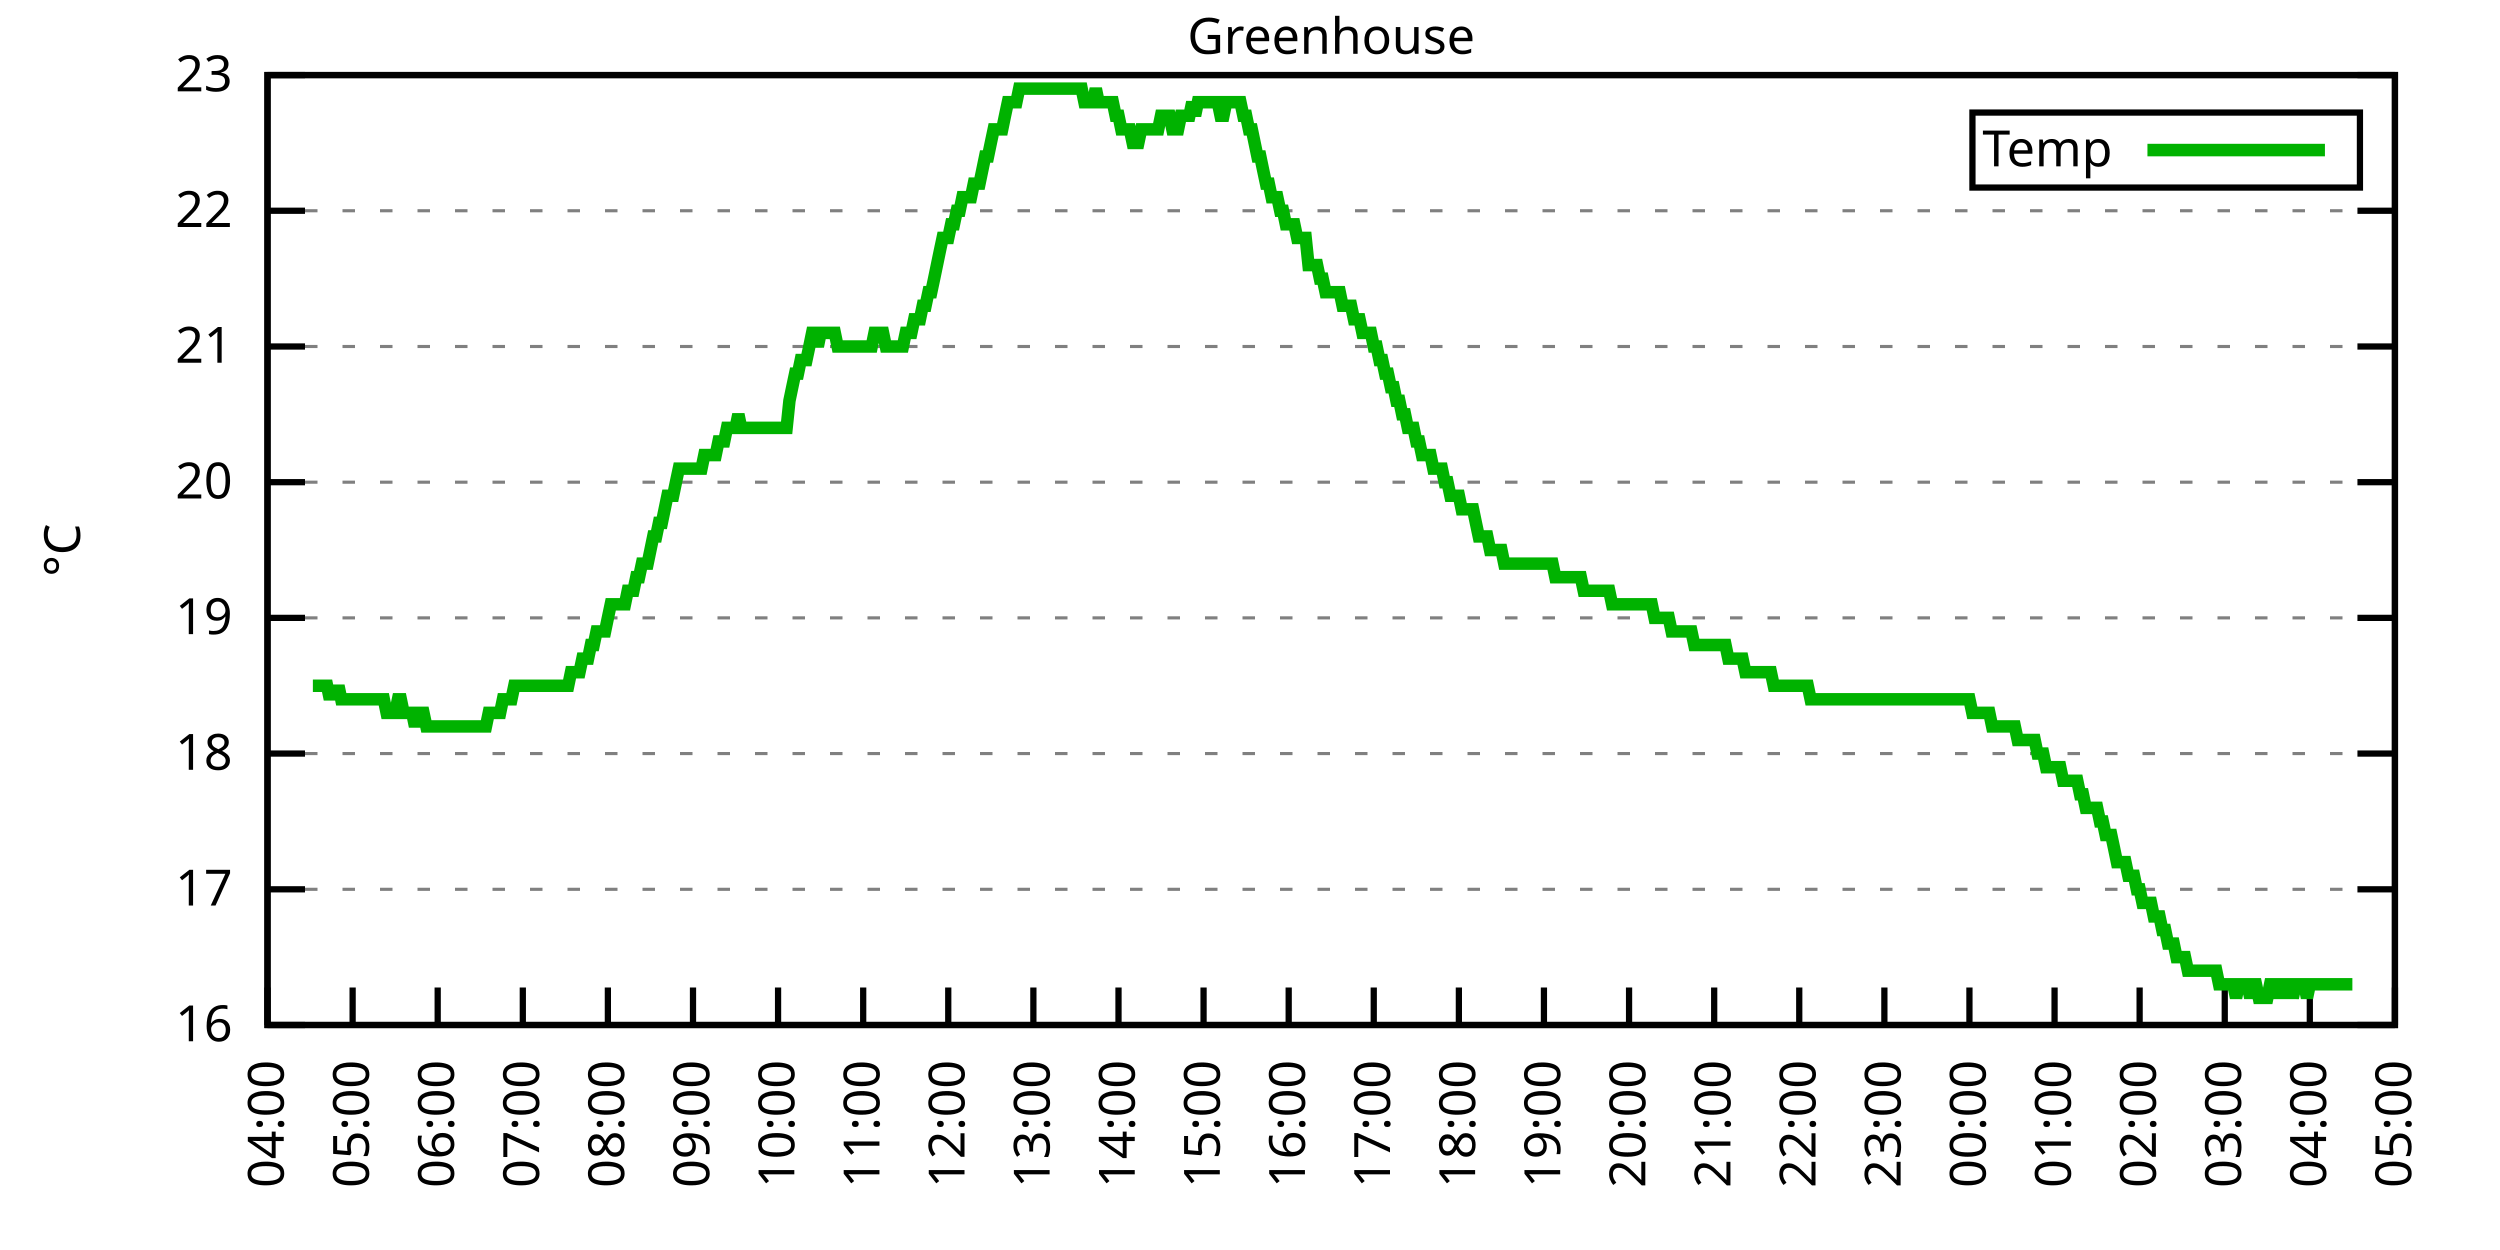
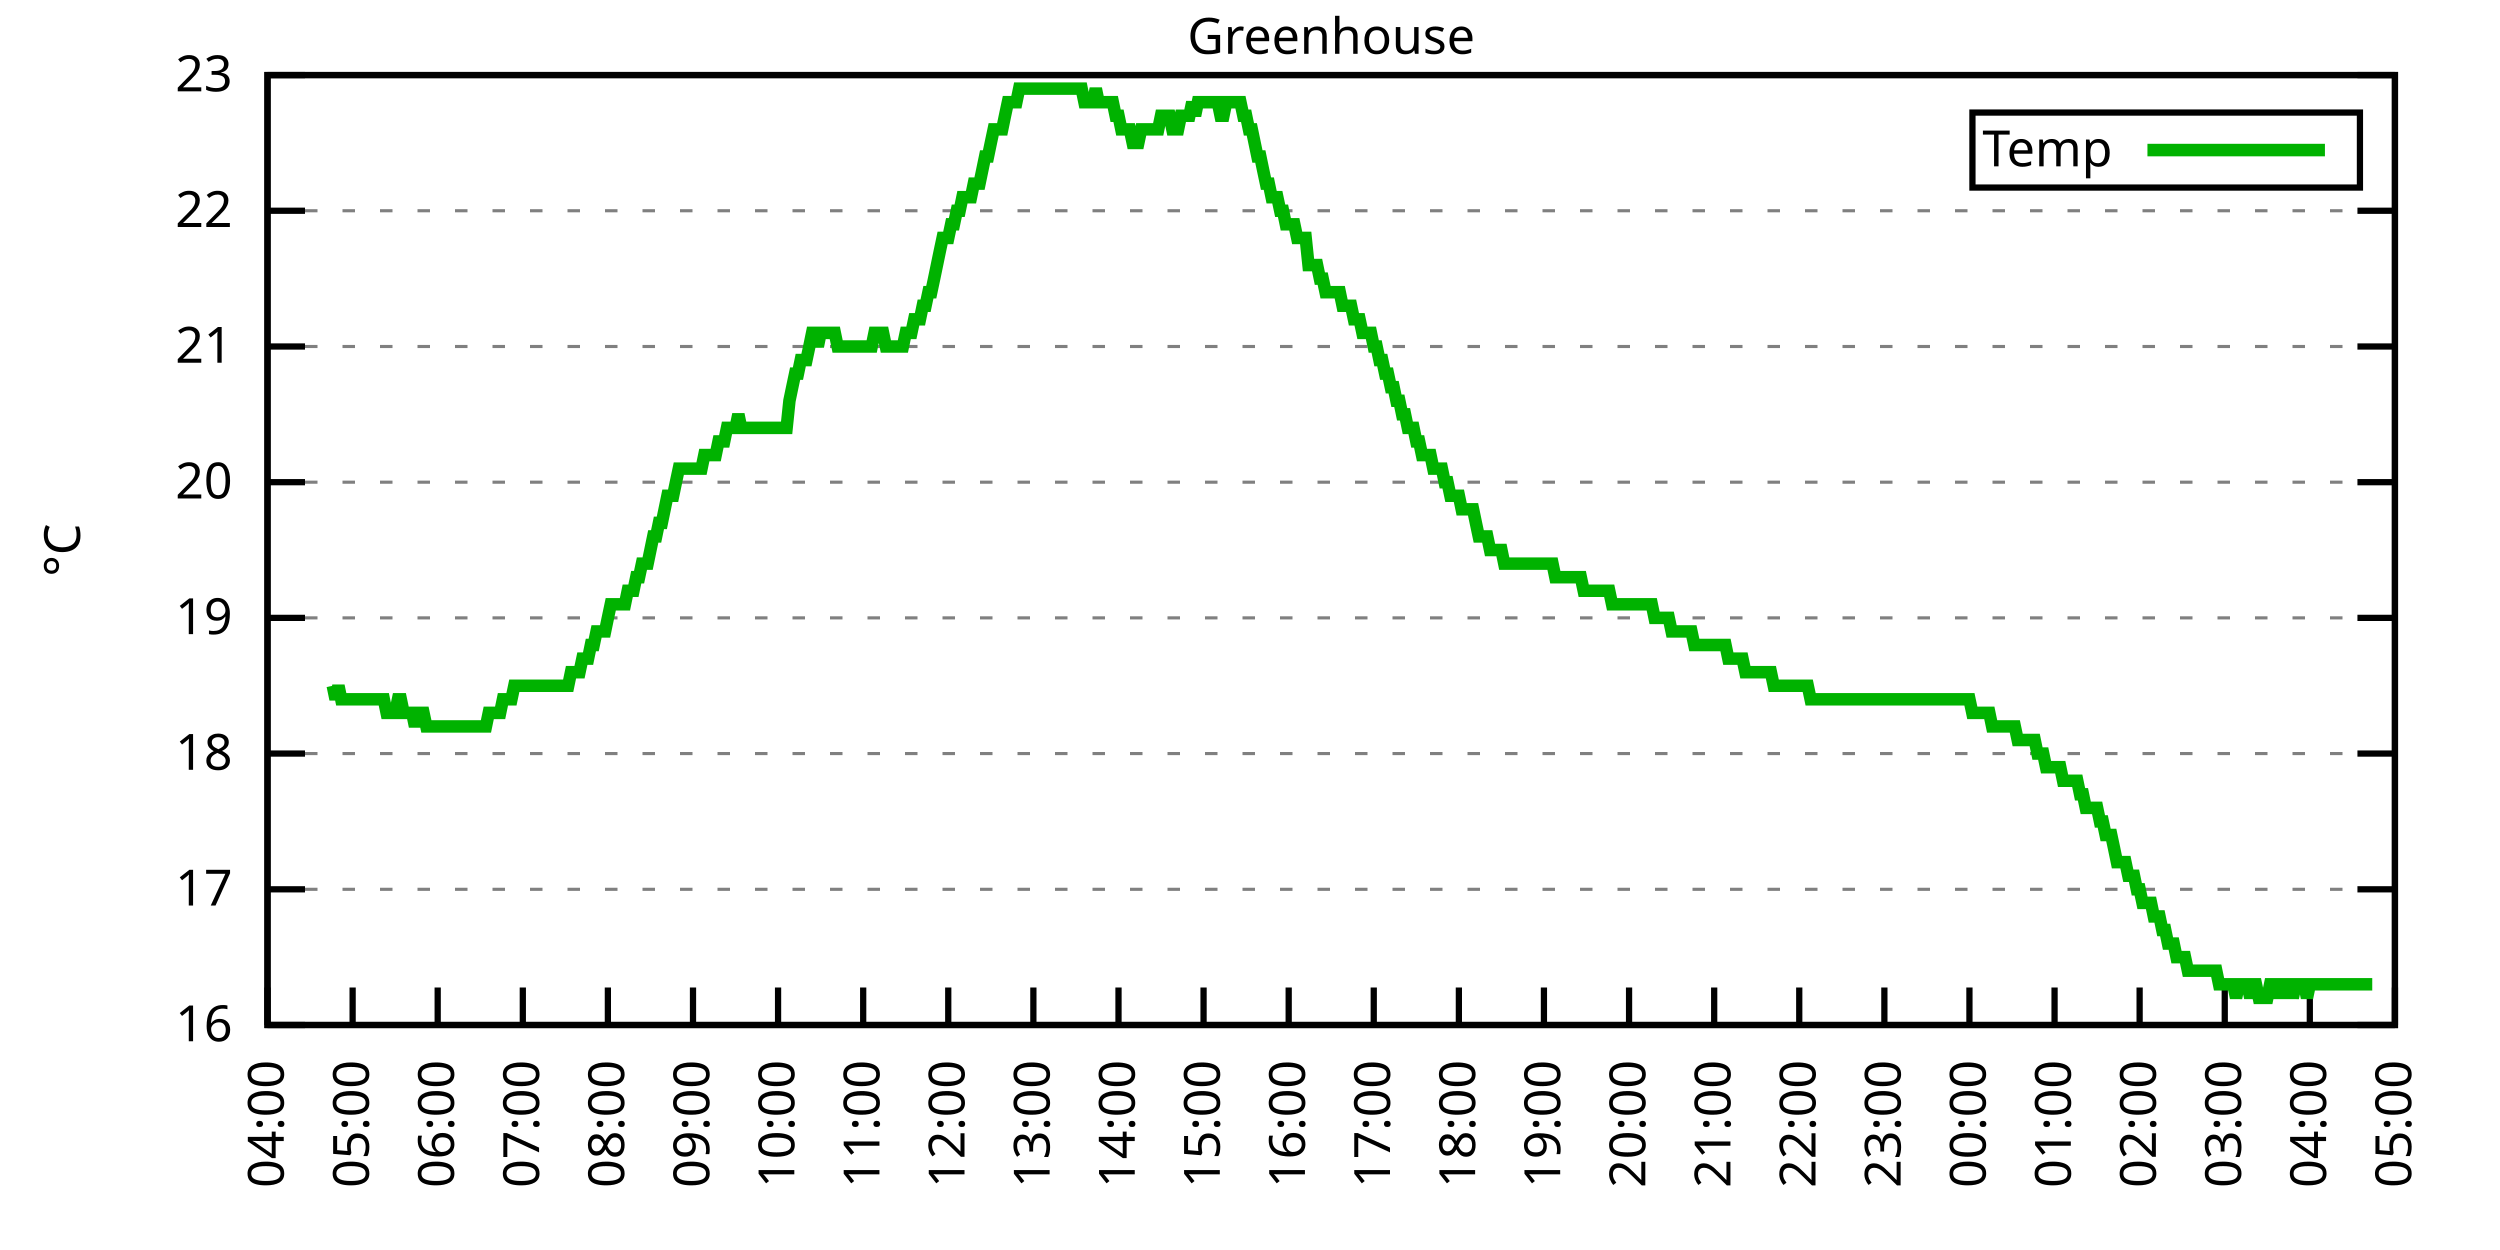
<svg xmlns="http://www.w3.org/2000/svg" xmlns:xlink="http://www.w3.org/1999/xlink" width="400" height="200" viewBox="0 0 400 200">
  <g id="gnuplot_canvas">
    <rect x="0" y="0" width="400" height="200" fill="none" />
    <defs>
      <circle id="gpDot" r="0.5" stroke-width="0.5" stroke="currentColor" />
      <path id="gpPt0" stroke-width="0.333" stroke="currentColor" d="M-1,0 h2 M0,-1 v2" />
      <path id="gpPt1" stroke-width="0.333" stroke="currentColor" d="M-1,-1 L1,1 M1,-1 L-1,1" />
      <path id="gpPt2" stroke-width="0.333" stroke="currentColor" d="M-1,0 L1,0 M0,-1 L0,1 M-1,-1 L1,1 M-1,1 L1,-1" />
      <rect id="gpPt3" stroke-width="0.333" stroke="currentColor" x="-1" y="-1" width="2" height="2" />
      <rect id="gpPt4" stroke-width="0.333" stroke="currentColor" fill="currentColor" x="-1" y="-1" width="2" height="2" />
      <circle id="gpPt5" stroke-width="0.333" stroke="currentColor" cx="0" cy="0" r="1" />
      <use xlink:href="#gpPt5" id="gpPt6" fill="currentColor" stroke="none" />
      <path id="gpPt7" stroke-width="0.333" stroke="currentColor" d="M0,-1.33 L-1.33,0.67 L1.33,0.67 z" />
      <use xlink:href="#gpPt7" id="gpPt8" fill="currentColor" stroke="none" />
      <use xlink:href="#gpPt7" id="gpPt9" stroke="currentColor" transform="rotate(180)" />
      <use xlink:href="#gpPt9" id="gpPt10" fill="currentColor" stroke="none" />
      <use xlink:href="#gpPt3" id="gpPt11" stroke="currentColor" transform="rotate(45)" />
      <use xlink:href="#gpPt11" id="gpPt12" fill="currentColor" stroke="none" />
      <path id="gpPt13" stroke-width="0.333" stroke="currentColor" d="M0,1.330 L1.265,0.411 L0.782,-1.067 L-0.782,-1.076 L-1.265,0.411 z" />
      <use xlink:href="#gpPt13" id="gpPt14" fill="currentColor" stroke="none" />
      <filter id="textbox" filterUnits="objectBoundingBox" x="0" y="0" height="1" width="1">
        <feFlood flood-color="white" flood-opacity="1" result="bgnd" />
        <feComposite in="SourceGraphic" in2="bgnd" operator="atop" />
      </filter>
      <filter id="greybox" filterUnits="objectBoundingBox" x="0" y="0" height="1" width="1">
        <feFlood flood-color="lightgrey" flood-opacity="1" result="grey" />
        <feComposite in="SourceGraphic" in2="grey" operator="atop" />
      </filter>
    </defs>
    <g fill="none" color="white" stroke="currentColor" stroke-width="1.00" stroke-linecap="butt" stroke-linejoin="miter">
</g>
    <g fill="none" color="black" stroke="currentColor" stroke-width="1.00" stroke-linecap="butt" stroke-linejoin="miter">
      <g stroke="none" shape-rendering="crispEdges">
        <polygon fill="rgb(255, 255, 255)" points="42.80,164.00 383.18,164.00 383.18,12.02 42.80,12.02 " />
      </g>
    </g>
    <g fill="none" color="black" stroke="currentColor" stroke-width="1.00" stroke-linecap="butt" stroke-linejoin="miter">
</g>
    <g fill="none" color="black" stroke="black" stroke-width="0.50" stroke-linecap="butt" stroke-linejoin="miter">
</g>
    <g fill="none" color="gray" stroke="currentColor" stroke-width="0.50" stroke-linecap="butt" stroke-linejoin="miter">
      <path stroke="gray" stroke-dasharray="2,4" class="gridline" d="M42.80,164.00 L383.19,164.00  " />
    </g>
    <g fill="none" color="gray" stroke="gray" stroke-width="1.00" stroke-linecap="butt" stroke-linejoin="miter">
</g>
    <g fill="none" color="black" stroke="currentColor" stroke-width="1.00" stroke-linecap="butt" stroke-linejoin="miter">
      <path stroke="black" d="M42.80,164.00 L48.80,164.00 M383.19,164.00 L377.19,164.00  " />
      <g transform="translate(37.20,166.60)" stroke="none" fill="black" font-family="Sans" font-size="8.00" text-anchor="end">
        <text>
          <tspan font-family="Sans"> 16</tspan>
        </text>
      </g>
    </g>
    <g fill="none" color="black" stroke="currentColor" stroke-width="1.00" stroke-linecap="butt" stroke-linejoin="miter">
</g>
    <g fill="none" color="black" stroke="black" stroke-width="0.50" stroke-linecap="butt" stroke-linejoin="miter">
</g>
    <g fill="none" color="gray" stroke="currentColor" stroke-width="0.50" stroke-linecap="butt" stroke-linejoin="miter">
      <path stroke="gray" stroke-dasharray="2,4" class="gridline" d="M42.80,142.29 L383.19,142.29  " />
    </g>
    <g fill="none" color="gray" stroke="gray" stroke-width="1.00" stroke-linecap="butt" stroke-linejoin="miter">
</g>
    <g fill="none" color="black" stroke="currentColor" stroke-width="1.00" stroke-linecap="butt" stroke-linejoin="miter">
      <path stroke="black" d="M42.80,142.29 L48.80,142.29 M383.19,142.29 L377.19,142.29  " />
      <g transform="translate(37.20,144.89)" stroke="none" fill="black" font-family="Sans" font-size="8.00" text-anchor="end">
        <text>
          <tspan font-family="Sans"> 17</tspan>
        </text>
      </g>
    </g>
    <g fill="none" color="black" stroke="currentColor" stroke-width="1.00" stroke-linecap="butt" stroke-linejoin="miter">
</g>
    <g fill="none" color="black" stroke="black" stroke-width="0.50" stroke-linecap="butt" stroke-linejoin="miter">
</g>
    <g fill="none" color="gray" stroke="currentColor" stroke-width="0.50" stroke-linecap="butt" stroke-linejoin="miter">
      <path stroke="gray" stroke-dasharray="2,4" class="gridline" d="M42.80,120.57 L383.19,120.57  " />
    </g>
    <g fill="none" color="gray" stroke="gray" stroke-width="1.00" stroke-linecap="butt" stroke-linejoin="miter">
</g>
    <g fill="none" color="black" stroke="currentColor" stroke-width="1.00" stroke-linecap="butt" stroke-linejoin="miter">
      <path stroke="black" d="M42.80,120.57 L48.80,120.57 M383.19,120.57 L377.19,120.57  " />
      <g transform="translate(37.20,123.17)" stroke="none" fill="black" font-family="Sans" font-size="8.00" text-anchor="end">
        <text>
          <tspan font-family="Sans"> 18</tspan>
        </text>
      </g>
    </g>
    <g fill="none" color="black" stroke="currentColor" stroke-width="1.00" stroke-linecap="butt" stroke-linejoin="miter">
</g>
    <g fill="none" color="black" stroke="black" stroke-width="0.50" stroke-linecap="butt" stroke-linejoin="miter">
</g>
    <g fill="none" color="gray" stroke="currentColor" stroke-width="0.50" stroke-linecap="butt" stroke-linejoin="miter">
      <path stroke="gray" stroke-dasharray="2,4" class="gridline" d="M42.80,98.86 L383.19,98.86  " />
    </g>
    <g fill="none" color="gray" stroke="gray" stroke-width="1.00" stroke-linecap="butt" stroke-linejoin="miter">
</g>
    <g fill="none" color="black" stroke="currentColor" stroke-width="1.00" stroke-linecap="butt" stroke-linejoin="miter">
      <path stroke="black" d="M42.80,98.86 L48.80,98.86 M383.19,98.86 L377.19,98.86  " />
      <g transform="translate(37.20,101.46)" stroke="none" fill="black" font-family="Sans" font-size="8.00" text-anchor="end">
        <text>
          <tspan font-family="Sans"> 19</tspan>
        </text>
      </g>
    </g>
    <g fill="none" color="black" stroke="currentColor" stroke-width="1.00" stroke-linecap="butt" stroke-linejoin="miter">
</g>
    <g fill="none" color="black" stroke="black" stroke-width="0.50" stroke-linecap="butt" stroke-linejoin="miter">
</g>
    <g fill="none" color="gray" stroke="currentColor" stroke-width="0.50" stroke-linecap="butt" stroke-linejoin="miter">
      <path stroke="gray" stroke-dasharray="2,4" class="gridline" d="M42.80,77.15 L383.19,77.15  " />
    </g>
    <g fill="none" color="gray" stroke="gray" stroke-width="1.00" stroke-linecap="butt" stroke-linejoin="miter">
</g>
    <g fill="none" color="black" stroke="currentColor" stroke-width="1.00" stroke-linecap="butt" stroke-linejoin="miter">
      <path stroke="black" d="M42.80,77.15 L48.80,77.15 M383.19,77.15 L377.19,77.15  " />
      <g transform="translate(37.20,79.75)" stroke="none" fill="black" font-family="Sans" font-size="8.00" text-anchor="end">
        <text>
          <tspan font-family="Sans"> 20</tspan>
        </text>
      </g>
    </g>
    <g fill="none" color="black" stroke="currentColor" stroke-width="1.00" stroke-linecap="butt" stroke-linejoin="miter">
</g>
    <g fill="none" color="black" stroke="black" stroke-width="0.50" stroke-linecap="butt" stroke-linejoin="miter">
</g>
    <g fill="none" color="gray" stroke="currentColor" stroke-width="0.50" stroke-linecap="butt" stroke-linejoin="miter">
      <path stroke="gray" stroke-dasharray="2,4" class="gridline" d="M42.80,55.44 L383.19,55.44  " />
    </g>
    <g fill="none" color="gray" stroke="gray" stroke-width="1.00" stroke-linecap="butt" stroke-linejoin="miter">
</g>
    <g fill="none" color="black" stroke="currentColor" stroke-width="1.00" stroke-linecap="butt" stroke-linejoin="miter">
      <path stroke="black" d="M42.80,55.44 L48.80,55.44 M383.19,55.44 L377.19,55.44  " />
      <g transform="translate(37.20,58.04)" stroke="none" fill="black" font-family="Sans" font-size="8.00" text-anchor="end">
        <text>
          <tspan font-family="Sans"> 21</tspan>
        </text>
      </g>
    </g>
    <g fill="none" color="black" stroke="currentColor" stroke-width="1.00" stroke-linecap="butt" stroke-linejoin="miter">
</g>
    <g fill="none" color="black" stroke="black" stroke-width="0.50" stroke-linecap="butt" stroke-linejoin="miter">
</g>
    <g fill="none" color="gray" stroke="currentColor" stroke-width="0.50" stroke-linecap="butt" stroke-linejoin="miter">
      <path stroke="gray" stroke-dasharray="2,4" class="gridline" d="M42.80,33.72 L383.19,33.72  " />
    </g>
    <g fill="none" color="gray" stroke="gray" stroke-width="1.00" stroke-linecap="butt" stroke-linejoin="miter">
</g>
    <g fill="none" color="black" stroke="currentColor" stroke-width="1.00" stroke-linecap="butt" stroke-linejoin="miter">
      <path stroke="black" d="M42.80,33.72 L48.80,33.72 M383.19,33.72 L377.19,33.72  " />
      <g transform="translate(37.20,36.32)" stroke="none" fill="black" font-family="Sans" font-size="8.00" text-anchor="end">
        <text>
          <tspan font-family="Sans"> 22</tspan>
        </text>
      </g>
    </g>
    <g fill="none" color="black" stroke="currentColor" stroke-width="1.00" stroke-linecap="butt" stroke-linejoin="miter">
</g>
    <g fill="none" color="black" stroke="black" stroke-width="0.50" stroke-linecap="butt" stroke-linejoin="miter">
</g>
    <g fill="none" color="gray" stroke="currentColor" stroke-width="0.50" stroke-linecap="butt" stroke-linejoin="miter">
      <path stroke="gray" stroke-dasharray="2,4" class="gridline" d="M42.80,12.01 L383.19,12.01  " />
    </g>
    <g fill="none" color="gray" stroke="gray" stroke-width="1.00" stroke-linecap="butt" stroke-linejoin="miter">
</g>
    <g fill="none" color="black" stroke="currentColor" stroke-width="1.00" stroke-linecap="butt" stroke-linejoin="miter">
      <path stroke="black" d="M42.80,12.01 L48.80,12.01 M383.19,12.01 L377.19,12.01  " />
      <g transform="translate(37.20,14.61)" stroke="none" fill="black" font-family="Sans" font-size="8.00" text-anchor="end">
        <text>
          <tspan font-family="Sans"> 23</tspan>
        </text>
      </g>
    </g>
    <g fill="none" color="black" stroke="currentColor" stroke-width="1.00" stroke-linecap="butt" stroke-linejoin="miter">
      <path stroke="black" d="M42.80,164.00 L42.80,158.00  " />
      <g transform="translate(45.40,169.60) rotate(270.00)" stroke="none" fill="black" font-family="Sans" font-size="8.00" text-anchor="end">
        <text>
          <tspan font-family="Sans">04:00</tspan>
        </text>
      </g>
    </g>
    <g fill="none" color="black" stroke="currentColor" stroke-width="1.00" stroke-linecap="butt" stroke-linejoin="miter">
      <path stroke="black" d="M56.42,164.00 L56.42,158.00  " />
      <g transform="translate(59.02,169.60) rotate(270.00)" stroke="none" fill="black" font-family="Sans" font-size="8.00" text-anchor="end">
        <text>
          <tspan font-family="Sans">05:00</tspan>
        </text>
      </g>
    </g>
    <g fill="none" color="black" stroke="currentColor" stroke-width="1.00" stroke-linecap="butt" stroke-linejoin="miter">
      <path stroke="black" d="M70.03,164.00 L70.03,158.00  " />
      <g transform="translate(72.63,169.60) rotate(270.00)" stroke="none" fill="black" font-family="Sans" font-size="8.00" text-anchor="end">
        <text>
          <tspan font-family="Sans">06:00</tspan>
        </text>
      </g>
    </g>
    <g fill="none" color="black" stroke="currentColor" stroke-width="1.00" stroke-linecap="butt" stroke-linejoin="miter">
      <path stroke="black" d="M83.65,164.00 L83.65,158.00  " />
      <g transform="translate(86.25,169.60) rotate(270.00)" stroke="none" fill="black" font-family="Sans" font-size="8.00" text-anchor="end">
        <text>
          <tspan font-family="Sans">07:00</tspan>
        </text>
      </g>
    </g>
    <g fill="none" color="black" stroke="currentColor" stroke-width="1.00" stroke-linecap="butt" stroke-linejoin="miter">
      <path stroke="black" d="M97.26,164.00 L97.26,158.00  " />
      <g transform="translate(99.86,169.60) rotate(270.00)" stroke="none" fill="black" font-family="Sans" font-size="8.00" text-anchor="end">
        <text>
          <tspan font-family="Sans">08:00</tspan>
        </text>
      </g>
    </g>
    <g fill="none" color="black" stroke="currentColor" stroke-width="1.00" stroke-linecap="butt" stroke-linejoin="miter">
      <path stroke="black" d="M110.88,164.00 L110.88,158.00  " />
      <g transform="translate(113.48,169.60) rotate(270.00)" stroke="none" fill="black" font-family="Sans" font-size="8.00" text-anchor="end">
        <text>
          <tspan font-family="Sans">09:00</tspan>
        </text>
      </g>
    </g>
    <g fill="none" color="black" stroke="currentColor" stroke-width="1.00" stroke-linecap="butt" stroke-linejoin="miter">
      <path stroke="black" d="M124.49,164.00 L124.49,158.00  " />
      <g transform="translate(127.09,169.60) rotate(270.00)" stroke="none" fill="black" font-family="Sans" font-size="8.00" text-anchor="end">
        <text>
          <tspan font-family="Sans">10:00</tspan>
        </text>
      </g>
    </g>
    <g fill="none" color="black" stroke="currentColor" stroke-width="1.00" stroke-linecap="butt" stroke-linejoin="miter">
      <path stroke="black" d="M138.11,164.00 L138.11,158.00  " />
      <g transform="translate(140.71,169.60) rotate(270.00)" stroke="none" fill="black" font-family="Sans" font-size="8.00" text-anchor="end">
        <text>
          <tspan font-family="Sans">11:00</tspan>
        </text>
      </g>
    </g>
    <g fill="none" color="black" stroke="currentColor" stroke-width="1.00" stroke-linecap="butt" stroke-linejoin="miter">
      <path stroke="black" d="M151.72,164.00 L151.72,158.00  " />
      <g transform="translate(154.32,169.60) rotate(270.00)" stroke="none" fill="black" font-family="Sans" font-size="8.00" text-anchor="end">
        <text>
          <tspan font-family="Sans">12:00</tspan>
        </text>
      </g>
    </g>
    <g fill="none" color="black" stroke="currentColor" stroke-width="1.00" stroke-linecap="butt" stroke-linejoin="miter">
      <path stroke="black" d="M165.34,164.00 L165.34,158.00  " />
      <g transform="translate(167.94,169.60) rotate(270.00)" stroke="none" fill="black" font-family="Sans" font-size="8.00" text-anchor="end">
        <text>
          <tspan font-family="Sans">13:00</tspan>
        </text>
      </g>
    </g>
    <g fill="none" color="black" stroke="currentColor" stroke-width="1.00" stroke-linecap="butt" stroke-linejoin="miter">
      <path stroke="black" d="M178.96,164.00 L178.96,158.00  " />
      <g transform="translate(181.56,169.60) rotate(270.00)" stroke="none" fill="black" font-family="Sans" font-size="8.00" text-anchor="end">
        <text>
          <tspan font-family="Sans">14:00</tspan>
        </text>
      </g>
    </g>
    <g fill="none" color="black" stroke="currentColor" stroke-width="1.00" stroke-linecap="butt" stroke-linejoin="miter">
      <path stroke="black" d="M192.57,164.00 L192.57,158.00  " />
      <g transform="translate(195.17,169.60) rotate(270.00)" stroke="none" fill="black" font-family="Sans" font-size="8.00" text-anchor="end">
        <text>
          <tspan font-family="Sans">15:00</tspan>
        </text>
      </g>
    </g>
    <g fill="none" color="black" stroke="currentColor" stroke-width="1.00" stroke-linecap="butt" stroke-linejoin="miter">
      <path stroke="black" d="M206.19,164.00 L206.19,158.00  " />
      <g transform="translate(208.79,169.60) rotate(270.00)" stroke="none" fill="black" font-family="Sans" font-size="8.00" text-anchor="end">
        <text>
          <tspan font-family="Sans">16:00</tspan>
        </text>
      </g>
    </g>
    <g fill="none" color="black" stroke="currentColor" stroke-width="1.00" stroke-linecap="butt" stroke-linejoin="miter">
      <path stroke="black" d="M219.80,164.00 L219.80,158.00  " />
      <g transform="translate(222.40,169.60) rotate(270.00)" stroke="none" fill="black" font-family="Sans" font-size="8.00" text-anchor="end">
        <text>
          <tspan font-family="Sans">17:00</tspan>
        </text>
      </g>
    </g>
    <g fill="none" color="black" stroke="currentColor" stroke-width="1.00" stroke-linecap="butt" stroke-linejoin="miter">
      <path stroke="black" d="M233.42,164.00 L233.42,158.00  " />
      <g transform="translate(236.02,169.60) rotate(270.00)" stroke="none" fill="black" font-family="Sans" font-size="8.00" text-anchor="end">
        <text>
          <tspan font-family="Sans">18:00</tspan>
        </text>
      </g>
    </g>
    <g fill="none" color="black" stroke="currentColor" stroke-width="1.00" stroke-linecap="butt" stroke-linejoin="miter">
      <path stroke="black" d="M247.03,164.00 L247.03,158.00  " />
      <g transform="translate(249.63,169.60) rotate(270.00)" stroke="none" fill="black" font-family="Sans" font-size="8.00" text-anchor="end">
        <text>
          <tspan font-family="Sans">19:00</tspan>
        </text>
      </g>
    </g>
    <g fill="none" color="black" stroke="currentColor" stroke-width="1.00" stroke-linecap="butt" stroke-linejoin="miter">
      <path stroke="black" d="M260.65,164.00 L260.65,158.00  " />
      <g transform="translate(263.25,169.60) rotate(270.00)" stroke="none" fill="black" font-family="Sans" font-size="8.00" text-anchor="end">
        <text>
          <tspan font-family="Sans">20:00</tspan>
        </text>
      </g>
    </g>
    <g fill="none" color="black" stroke="currentColor" stroke-width="1.00" stroke-linecap="butt" stroke-linejoin="miter">
      <path stroke="black" d="M274.27,164.00 L274.27,158.00  " />
      <g transform="translate(276.87,169.60) rotate(270.00)" stroke="none" fill="black" font-family="Sans" font-size="8.00" text-anchor="end">
        <text>
          <tspan font-family="Sans">21:00</tspan>
        </text>
      </g>
    </g>
    <g fill="none" color="black" stroke="currentColor" stroke-width="1.00" stroke-linecap="butt" stroke-linejoin="miter">
      <path stroke="black" d="M287.88,164.00 L287.88,158.00  " />
      <g transform="translate(290.48,169.60) rotate(270.00)" stroke="none" fill="black" font-family="Sans" font-size="8.00" text-anchor="end">
        <text>
          <tspan font-family="Sans">22:00</tspan>
        </text>
      </g>
    </g>
    <g fill="none" color="black" stroke="currentColor" stroke-width="1.00" stroke-linecap="butt" stroke-linejoin="miter">
      <path stroke="black" d="M301.50,164.00 L301.50,158.00  " />
      <g transform="translate(304.10,169.60) rotate(270.00)" stroke="none" fill="black" font-family="Sans" font-size="8.00" text-anchor="end">
        <text>
          <tspan font-family="Sans">23:00</tspan>
        </text>
      </g>
    </g>
    <g fill="none" color="black" stroke="currentColor" stroke-width="1.00" stroke-linecap="butt" stroke-linejoin="miter">
      <path stroke="black" d="M315.11,164.00 L315.11,158.00  " />
      <g transform="translate(317.71,169.60) rotate(270.00)" stroke="none" fill="black" font-family="Sans" font-size="8.00" text-anchor="end">
        <text>
          <tspan font-family="Sans">00:00</tspan>
        </text>
      </g>
    </g>
    <g fill="none" color="black" stroke="currentColor" stroke-width="1.00" stroke-linecap="butt" stroke-linejoin="miter">
      <path stroke="black" d="M328.73,164.00 L328.73,158.00  " />
      <g transform="translate(331.33,169.60) rotate(270.00)" stroke="none" fill="black" font-family="Sans" font-size="8.00" text-anchor="end">
        <text>
          <tspan font-family="Sans">01:00</tspan>
        </text>
      </g>
    </g>
    <g fill="none" color="black" stroke="currentColor" stroke-width="1.00" stroke-linecap="butt" stroke-linejoin="miter">
      <path stroke="black" d="M342.34,164.00 L342.34,158.00  " />
      <g transform="translate(344.94,169.60) rotate(270.00)" stroke="none" fill="black" font-family="Sans" font-size="8.00" text-anchor="end">
        <text>
          <tspan font-family="Sans">02:00</tspan>
        </text>
      </g>
    </g>
    <g fill="none" color="black" stroke="currentColor" stroke-width="1.00" stroke-linecap="butt" stroke-linejoin="miter">
      <path stroke="black" d="M355.96,164.00 L355.96,158.00  " />
      <g transform="translate(358.56,169.60) rotate(270.00)" stroke="none" fill="black" font-family="Sans" font-size="8.00" text-anchor="end">
        <text>
          <tspan font-family="Sans">03:00</tspan>
        </text>
      </g>
    </g>
    <g fill="none" color="black" stroke="currentColor" stroke-width="1.00" stroke-linecap="butt" stroke-linejoin="miter">
      <path stroke="black" d="M369.57,164.00 L369.57,158.00  " />
      <g transform="translate(372.17,169.60) rotate(270.00)" stroke="none" fill="black" font-family="Sans" font-size="8.00" text-anchor="end">
        <text>
          <tspan font-family="Sans">04:00</tspan>
        </text>
      </g>
    </g>
    <g fill="none" color="black" stroke="currentColor" stroke-width="1.00" stroke-linecap="butt" stroke-linejoin="miter">
      <path stroke="black" d="M383.19,164.00 L383.19,158.00  " />
      <g transform="translate(385.79,169.60) rotate(270.00)" stroke="none" fill="black" font-family="Sans" font-size="8.00" text-anchor="end">
        <text>
          <tspan font-family="Sans">05:00</tspan>
        </text>
      </g>
    </g>
    <g fill="none" color="black" stroke="currentColor" stroke-width="1.00" stroke-linecap="butt" stroke-linejoin="miter">
</g>
    <g fill="none" color="black" stroke="currentColor" stroke-width="1.00" stroke-linecap="butt" stroke-linejoin="miter">
      <path stroke="black" d="M42.80,12.01 L42.80,164.00 L383.19,164.00 L383.19,12.01 L42.80,12.01 Z  " />
    </g>
    <g fill="none" color="black" stroke="currentColor" stroke-width="1.00" stroke-linecap="butt" stroke-linejoin="miter">
</g>
    <g fill="none" color="black" stroke="currentColor" stroke-width="1.00" stroke-linecap="butt" stroke-linejoin="miter">
      <path stroke="black" d="M315.59,30.01 L315.59,18.01 L377.59,18.01 L377.59,30.01 L315.59,30.01 Z  " />
    </g>
    <g id="Greenhouse_plot_1">
      <g fill="none" color="white" stroke="black" stroke-width="2.00" stroke-linecap="butt" stroke-linejoin="miter">
</g>
      <g fill="none" color="black" stroke="currentColor" stroke-width="2.00" stroke-linecap="butt" stroke-linejoin="miter">
        <g transform="translate(337.99,26.61)" stroke="none" fill="black" font-family="Sans" font-size="8.00" text-anchor="end">
          <text>
            <tspan font-family="Sans">Temp</tspan>
          </text>
        </g>
      </g>
      <g fill="none" color="black" stroke="currentColor" stroke-width="2.00" stroke-linecap="butt" stroke-linejoin="miter">
-         <path stroke="rgb(  0, 178,   0)" d="M343.59,24.01 L371.99,24.01 M50.06,109.72 L50.52,109.72 L50.97,109.72 L51.42,109.72 L51.88,109.72 L52.33,109.72   L52.78,111.89 L53.24,109.72 L53.69,111.89 L54.15,109.72 L54.60,111.89 L55.05,111.89 L55.51,111.89 L55.96,111.89   L56.42,111.89 L56.87,111.89 L57.32,111.89 L57.78,111.89 L58.23,111.89 L58.68,111.89 L59.14,111.89 L59.59,111.89   L60.05,111.89 L60.50,111.89 L60.95,111.89 L61.41,111.89 L61.86,114.06 L62.32,114.06 L62.77,114.06 L63.22,114.06   L63.68,111.89 L64.13,111.89 L64.58,114.06 L65.04,114.06 L65.49,114.06 L65.95,114.06 L66.40,116.23 L66.85,114.06   L67.31,114.06 L67.76,114.06 L68.22,116.23 L68.67,116.23 L69.12,116.23 L69.58,116.23 L70.03,116.23 L70.49,116.23   L70.94,116.23 L71.39,116.23 L71.85,116.23 L72.30,116.23 L72.75,116.23 L73.21,116.23 L73.66,116.23 L74.12,116.23   L74.57,116.23 L75.02,116.23 L75.48,116.23 L75.93,116.23 L76.39,116.23 L76.84,116.23 L77.29,116.23 L77.75,116.23   L78.20,114.06 L78.65,114.06 L79.11,114.06 L79.56,114.06 L80.02,114.06 L80.47,111.89 L80.92,111.89 L81.38,111.89   L81.83,111.89 L82.29,109.72 L82.74,109.72 L83.19,109.72 L83.65,109.72 L84.10,109.72 L84.55,109.72 L85.01,109.72   L85.46,109.72 L85.92,109.72 L86.37,109.72 L86.82,109.72 L87.28,109.72 L87.73,109.72 L88.19,109.72 L88.64,109.72   L89.09,109.72 L89.55,109.72 L90.00,109.72 L90.45,109.72 L90.91,109.72 L91.36,107.55 L91.82,107.55 L92.27,107.55   L92.72,107.55 L93.18,105.38 L93.63,105.38 L94.09,105.38 L94.54,103.20 L94.99,103.20 L95.45,101.03 L95.90,101.03   L96.35,101.03 L96.81,101.03 L97.26,98.86 L97.72,96.69 L98.17,96.69 L98.62,96.69 L99.08,96.69 L99.53,96.69   L99.99,96.69 L100.44,94.52 L100.89,94.52 L101.35,94.52 L101.80,92.35 L102.25,92.35 L102.71,90.18 L103.16,90.18   L103.62,90.18 L104.07,88.00 L104.52,85.83 L104.98,85.83 L105.43,83.66 L105.89,83.66 L106.34,81.49 L106.79,79.32   L107.25,79.32 L107.70,79.32 L108.15,77.15 L108.61,74.98 L109.06,74.98 L109.52,74.98 L109.97,74.98 L110.42,74.98   L110.88,74.98 L111.33,74.98 L111.79,74.98 L112.24,74.98 L112.69,72.81 L113.15,72.81 L113.60,72.81 L114.05,72.81   L114.51,72.81 L114.96,70.63 L115.42,70.63 L115.87,70.63 L116.32,68.46 L116.78,68.46 L117.23,68.46 L117.69,68.46   L118.14,66.29 L118.59,68.46 L119.05,68.46 L119.50,68.46 L119.96,68.46 L120.41,68.46 L120.86,68.46 L121.32,68.46   L121.77,68.46 L122.22,68.46 L122.68,68.46 L123.13,68.46 L123.59,68.46 L124.04,68.46 L124.49,68.46 L124.95,68.46   L125.40,68.46 L125.86,68.46 L126.31,64.12 L126.76,61.95 L127.22,59.78 L127.67,59.78 L128.12,57.61 L128.58,57.61   L129.03,57.61 L129.49,55.44 L129.94,53.26 L130.39,53.26 L130.85,55.44 L131.30,53.26 L131.76,53.26 L132.21,53.26   L132.66,53.26 L133.12,53.26 L133.57,53.26 L134.02,55.44 L134.48,55.44 L134.93,55.44 L135.39,55.44 L135.84,55.44   L136.29,55.44 L136.75,55.44 L137.20,55.44 L137.66,55.44 L138.11,55.44 L138.56,55.44 L139.02,55.44 L139.47,55.44   L139.92,53.26 L140.38,53.26 L140.83,53.26 L141.29,53.26 L141.74,55.44 L142.19,55.44 L142.65,55.44 L143.10,55.44   L143.56,55.44 L144.01,55.44 L144.46,55.44 L144.92,53.26 L145.37,53.26 L145.82,53.26 L146.28,51.09 L146.73,51.09   L147.19,51.09 L147.64,48.92 L148.09,48.92 L148.55,46.75 L149.00,46.75 L149.46,44.58 L149.91,42.41 L150.36,40.24   L150.82,38.07 L151.27,38.07 L151.72,38.07 L152.18,35.89 L152.63,35.89 L153.09,33.72 L153.54,33.72 L153.99,31.55   L154.45,31.55 L154.90,31.55 L155.36,31.55 L155.81,29.38 L156.26,29.38 L156.72,29.38 L157.17,27.21 L157.62,25.04   L158.08,25.04 L158.53,22.87 L158.99,20.70 L159.44,20.70 L159.89,20.70 L160.35,20.70 L160.80,18.52 L161.26,16.35   L161.71,16.35 L162.16,16.35 L162.62,16.35 L163.07,14.18 L163.52,14.18 L163.98,14.18 L164.43,14.18 L164.89,14.18   L165.34,14.18 L165.79,14.18 L166.25,14.18 L166.70,14.18 L167.16,14.18 L167.61,14.18 L168.06,14.18 L168.52,14.18   L168.97,14.18 L169.43,14.18 L169.88,14.18 L170.33,14.18 L170.79,14.18 L171.24,14.18 L171.69,14.18 L172.15,14.18   L172.60,14.18 L173.06,14.18 L173.51,16.35 L173.96,16.35 L174.42,16.35 L174.87,16.35 L175.33,14.18 L175.78,16.35   L176.23,16.35 L176.69,16.35 L177.14,16.35 L177.59,16.35 L178.05,16.35 L178.50,18.52 L178.96,18.52 L179.41,20.70   L179.86,20.70 L180.32,20.70 L180.77,20.70 L181.23,22.87 L181.68,22.87 L182.13,22.87 L182.59,20.70 L183.04,20.70   L183.49,20.70 L183.95,20.70 L184.40,20.70 L184.86,20.70 L185.31,20.70 L185.76,18.52 L186.22,18.52 L186.67,18.52   L187.13,18.52 L187.58,20.70 L188.03,20.70 L188.49,20.70 L188.94,18.52 L189.39,18.52 L189.85,18.52 L190.30,18.52   L190.76,16.35 L191.21,18.52 L191.66,16.35 L192.12,16.35 L192.57,16.35 L193.03,16.35 L193.48,16.35 L193.93,16.35   L194.39,16.35 L194.84,16.35 L195.29,18.52 L195.75,18.52 L196.20,16.35 L196.66,16.35 L197.11,16.35 L197.56,16.35   L198.02,16.35 L198.47,16.35 L198.93,18.52 L199.38,18.52 L199.83,20.70 L200.29,20.70 L200.74,22.87 L201.19,25.04   L201.65,25.04 L202.10,27.21 L202.56,29.38 L203.01,29.38 L203.46,31.55 L203.92,31.55 L204.37,31.55 L204.83,33.72   L205.28,33.72 L205.73,35.89 L206.19,35.89 L206.64,35.89 L207.09,35.89 L207.55,38.07 L208.00,38.07 L208.46,38.07   L208.91,38.07 L209.36,42.41 L209.82,42.41 L210.27,42.41 L210.73,42.41 L211.18,44.58 L211.63,44.58 L212.09,46.75   L212.54,46.75 L213.00,46.75 L213.45,46.75 L213.90,46.75 L214.36,46.75 L214.81,48.92 L215.26,48.92 L215.72,48.92   L216.17,48.92 L216.63,51.09 L217.08,51.09 L217.53,51.09 L217.99,53.26 L218.44,53.26 L218.90,53.26 L219.35,53.26   L219.80,55.44 L220.26,55.44 L220.71,57.61 L221.16,57.61 L221.62,59.78 L222.07,59.78 L222.53,61.95 L222.98,61.95   L223.43,64.12 L223.89,64.12 L224.34,66.29 L224.80,66.29 L225.25,68.46 L225.70,68.46 L226.16,68.46 L226.61,70.63   L227.06,70.63 L227.52,72.81 L227.97,72.81 L228.43,72.81 L228.88,72.81 L229.33,74.98 L229.79,74.98 L230.24,74.98   L230.70,74.98 L231.15,77.15 L231.60,77.15 L232.06,79.32 L232.51,79.32 L232.96,79.32 L233.42,79.32 L233.87,81.49   L234.33,81.49 L234.78,81.49 L235.23,81.49 L235.69,81.49 L236.14,83.66 L236.60,85.83 L237.05,85.83 L237.50,85.83   L237.96,85.83 L238.41,88.00 L238.86,88.00 L239.32,88.00 L239.77,88.00 L240.23,88.00 L240.68,90.18 L241.13,90.18   L241.59,90.18 L242.04,90.18 L242.50,90.18 L242.95,90.18 L243.40,90.18 L243.86,90.18 L244.31,90.18 L244.76,90.18   L245.22,90.18 L245.67,90.18 L246.13,90.18 L246.58,90.18 L247.03,90.18 L247.49,90.18 L247.94,90.18 L248.40,90.18   L248.85,92.35 L249.30,92.35 L249.76,92.35 L250.21,92.35 L250.66,92.35 L251.12,92.35 L251.57,92.35 L252.03,92.35   L252.48,92.35 L252.93,92.35 L253.39,94.52 L253.84,94.52 L254.30,94.52 L254.75,94.52 L255.20,94.52 L255.66,94.52   L256.11,94.52 L256.56,94.52 L257.02,94.52 L257.47,94.52 L257.93,96.69 L258.38,96.69 L258.83,96.69 L259.29,96.69   L259.74,96.69 L260.20,96.69 L260.65,96.69 L261.10,96.69 L261.56,96.69 L262.01,96.69 L262.47,96.69 L262.92,96.69   L263.37,96.69 L263.83,96.69 L264.28,96.69 L264.73,98.86 L265.19,98.86 L265.64,98.86 L266.10,98.86 L266.55,98.86   L267.00,98.86 L267.46,101.03 L267.91,101.03 L268.37,101.03 L268.82,101.03 L269.27,101.03 L269.73,101.03 L270.18,101.03   L270.63,101.03 L271.09,103.20 L271.54,103.20 L272.00,103.20 L272.45,103.20 L272.90,103.20 L273.36,103.20 L273.81,103.20   L274.27,103.20 L274.72,103.20 L275.17,103.20 L275.63,103.20 L276.08,103.20 L276.53,105.38 L276.99,105.38 L277.44,105.38   L277.90,105.38 L278.35,105.38 L278.80,105.38 L279.26,107.55 L279.71,107.55 L280.17,107.55 L280.62,107.55 L281.07,107.55   L281.53,107.55 L281.98,107.55 L282.43,107.55 L282.89,107.55 L283.34,107.55 L283.80,109.72 L284.25,109.72 L284.70,109.72   L285.16,109.72 L285.61,109.72 L286.07,109.72 L286.52,109.72 L286.97,109.72 L287.43,109.72 L287.88,109.72 L288.33,109.72   L288.79,109.72 L289.24,109.72 L289.70,111.89 L290.15,111.89 L290.60,111.89 L291.06,111.89 L291.51,111.89 L291.97,111.89   L292.42,111.89 L292.87,111.89 L293.33,111.89 L293.78,111.89 L294.23,111.89 L294.69,111.89 L295.14,111.89 L295.60,111.89   L296.05,111.89 L296.50,111.89 L296.96,111.89 L297.41,111.89 L297.87,111.89 L298.32,111.89 L298.77,111.89 L299.23,111.89   L299.68,111.89 L300.13,111.89 L300.59,111.89 L301.04,111.89 L301.50,111.89 L301.95,111.89 L302.40,111.89 L302.86,111.89   L303.31,111.89 L303.77,111.89 L304.22,111.89 L304.67,111.89 L305.13,111.89 L305.58,111.89 L306.03,111.89 L306.49,111.89   L306.94,111.89 L307.40,111.89 L307.85,111.89 L308.30,111.89 L308.76,111.89 L309.21,111.89 L309.67,111.89 L310.12,111.89   L310.57,111.89 L311.03,111.89 L311.48,111.89 L311.94,111.89 L312.39,111.89 L312.84,111.89 L313.30,111.89 L313.75,111.89   L314.20,111.89 L314.66,111.89 L315.11,111.89 L315.57,114.06 L316.02,114.06 L316.47,114.06 L316.93,114.06 L317.38,114.06   L317.84,114.06 L318.29,114.06 L318.74,116.23 L319.20,116.23 L319.65,116.23 L320.10,116.23 L320.56,116.23 L321.01,116.23   L321.47,116.23 L321.92,116.23 L322.37,116.23 L322.83,118.40 L323.28,118.40 L323.74,118.40 L324.19,118.40 L324.64,118.40   L325.10,118.40 L325.55,118.40 L326.00,120.57 L326.46,120.57 L326.91,120.57 L327.37,122.75 L327.82,122.75 L328.27,122.75   L328.73,122.75 L329.18,122.75 L329.64,122.75 L330.09,124.92 L330.54,124.92 L331.00,124.92 L331.45,124.92 L331.90,124.92   L332.36,124.92 L332.81,127.09 L333.27,127.09 L333.72,129.26 L334.17,129.26 L334.63,129.26 L335.08,129.26 L335.54,129.26   L335.99,131.43 L336.44,131.43 L336.90,133.60 L337.35,133.60 L337.80,133.60 L338.26,135.77 L338.71,137.94 L339.17,137.94   L339.62,137.94 L340.07,137.94 L340.53,140.12 L340.98,140.12 L341.44,140.12 L341.89,142.29 L342.34,142.29 L342.80,144.46   L343.25,144.46 L343.70,144.46 L344.16,144.46 L344.61,146.63 L345.07,146.63 L345.52,146.63 L345.97,148.80 L346.43,148.80   L346.88,150.97 L347.34,150.97 L347.79,150.97 L348.24,153.14 L348.70,153.14 L349.15,153.14 L349.60,153.14 L350.06,155.31   L350.51,155.31 L350.97,155.31 L351.42,155.31 L351.87,155.31 L352.33,155.31 L352.78,155.31 L353.24,155.31 L353.69,155.31   L354.14,155.31 L354.60,155.31 L355.05,157.49 L355.50,157.49 L355.96,157.49 L356.41,157.49 L356.87,157.49 L357.32,157.49   L357.77,159.66 L358.23,157.49 L358.68,157.49 L359.14,157.49 L359.59,157.49 L360.04,159.66 L360.50,157.49 L360.95,157.49   L361.41,159.66 L361.86,159.66 L362.31,159.66 L362.77,159.66 L363.22,157.49 L363.67,157.49 L364.13,159.66 L364.58,157.49   L365.04,157.49 L365.49,159.66 L365.94,157.49 L366.40,157.49 L366.85,159.66 L367.31,157.49 L367.76,157.49 L368.21,157.49   L368.67,157.49 L369.12,159.66 L369.57,157.49 L370.03,157.49 L370.48,157.49 L370.94,157.49 L371.39,157.49 L371.84,157.49   L372.30,157.49 L372.75,157.49 L373.21,157.49 L373.66,157.49 L374.11,157.49 L374.57,157.49 L375.02,157.49 L375.47,157.49   L375.93,157.49 L376.38,157.49  " />
+         <path stroke="rgb(  0, 178,   0)" d="M343.59,24.01 L371.99,24.01 M53.24,109.72 L53.69,111.89 L54.15,109.72 L54.60,111.89 L55.05,111.89 L55.51,111.89   L55.96,111.89 L56.42,111.89 L56.87,111.89 L57.32,111.89 L57.78,111.89 L58.23,111.89 L58.68,111.89 L59.14,111.89   L59.59,111.89 L60.05,111.89 L60.50,111.89 L60.95,111.89 L61.41,111.89 L61.86,114.06 L62.32,114.06 L62.77,114.06   L63.22,114.06 L63.68,111.89 L64.13,111.89 L64.58,114.06 L65.04,114.06 L65.49,114.06 L65.95,114.06 L66.40,116.23   L66.85,114.06 L67.31,114.06 L67.76,114.06 L68.22,116.23 L68.67,116.23 L69.12,116.23 L69.58,116.23 L70.03,116.23   L70.49,116.23 L70.94,116.23 L71.39,116.23 L71.85,116.23 L72.30,116.23 L72.75,116.23 L73.21,116.23 L73.66,116.23   L74.12,116.23 L74.57,116.23 L75.02,116.23 L75.48,116.23 L75.93,116.23 L76.39,116.23 L76.84,116.23 L77.29,116.23   L77.75,116.23 L78.20,114.06 L78.65,114.06 L79.11,114.06 L79.56,114.06 L80.02,114.06 L80.47,111.89 L80.92,111.89   L81.38,111.89 L81.83,111.89 L82.29,109.72 L82.74,109.72 L83.19,109.72 L83.65,109.72 L84.10,109.72 L84.55,109.72   L85.01,109.72 L85.46,109.72 L85.92,109.72 L86.37,109.72 L86.82,109.72 L87.28,109.72 L87.73,109.72 L88.19,109.72   L88.64,109.72 L89.09,109.72 L89.55,109.72 L90.00,109.72 L90.45,109.72 L90.91,109.72 L91.36,107.55 L91.82,107.55   L92.27,107.55 L92.72,107.55 L93.18,105.38 L93.63,105.38 L94.09,105.38 L94.54,103.20 L94.99,103.20 L95.45,101.03   L95.90,101.03 L96.35,101.03 L96.81,101.03 L97.26,98.86 L97.72,96.69 L98.17,96.69 L98.62,96.69 L99.08,96.69   L99.53,96.69 L99.99,96.69 L100.44,94.52 L100.89,94.52 L101.35,94.52 L101.80,92.35 L102.25,92.35 L102.71,90.18   L103.16,90.18 L103.62,90.18 L104.07,88.00 L104.52,85.83 L104.98,85.83 L105.43,83.66 L105.89,83.66 L106.34,81.49   L106.79,79.32 L107.25,79.32 L107.70,79.32 L108.15,77.15 L108.61,74.98 L109.06,74.98 L109.52,74.98 L109.97,74.98   L110.42,74.98 L110.88,74.98 L111.33,74.98 L111.79,74.98 L112.24,74.98 L112.69,72.81 L113.15,72.81 L113.60,72.81   L114.05,72.81 L114.51,72.81 L114.96,70.63 L115.42,70.63 L115.87,70.63 L116.32,68.46 L116.78,68.46 L117.23,68.46   L117.69,68.46 L118.14,66.29 L118.59,68.46 L119.05,68.46 L119.50,68.46 L119.96,68.46 L120.41,68.46 L120.86,68.46   L121.32,68.46 L121.77,68.46 L122.22,68.46 L122.68,68.46 L123.13,68.46 L123.59,68.46 L124.04,68.46 L124.49,68.46   L124.95,68.46 L125.40,68.46 L125.86,68.46 L126.31,64.12 L126.76,61.95 L127.22,59.78 L127.67,59.78 L128.12,57.61   L128.58,57.61 L129.03,57.61 L129.49,55.44 L129.94,53.26 L130.39,53.26 L130.85,55.44 L131.30,53.26 L131.76,53.26   L132.21,53.26 L132.66,53.26 L133.12,53.26 L133.57,53.26 L134.02,55.44 L134.48,55.44 L134.93,55.44 L135.39,55.44   L135.84,55.44 L136.29,55.44 L136.75,55.44 L137.20,55.44 L137.66,55.44 L138.11,55.44 L138.56,55.44 L139.02,55.44   L139.47,55.44 L139.92,53.26 L140.38,53.26 L140.83,53.26 L141.29,53.26 L141.74,55.44 L142.19,55.44 L142.65,55.44   L143.10,55.44 L143.56,55.44 L144.01,55.44 L144.46,55.44 L144.92,53.26 L145.37,53.26 L145.82,53.26 L146.28,51.09   L146.73,51.09 L147.19,51.09 L147.64,48.92 L148.09,48.92 L148.55,46.75 L149.00,46.75 L149.46,44.58 L149.91,42.41   L150.36,40.24 L150.82,38.07 L151.27,38.07 L151.72,38.07 L152.18,35.89 L152.63,35.89 L153.09,33.72 L153.54,33.72   L153.99,31.55 L154.45,31.55 L154.90,31.55 L155.36,31.55 L155.81,29.38 L156.26,29.38 L156.72,29.38 L157.17,27.21   L157.62,25.04 L158.08,25.04 L158.53,22.87 L158.99,20.70 L159.44,20.70 L159.89,20.70 L160.35,20.70 L160.80,18.52   L161.26,16.35 L161.71,16.35 L162.16,16.35 L162.62,16.35 L163.07,14.18 L163.52,14.18 L163.98,14.18 L164.43,14.18   L164.89,14.18 L165.34,14.18 L165.79,14.18 L166.25,14.18 L166.70,14.18 L167.16,14.18 L167.61,14.18 L168.06,14.18   L168.52,14.18 L168.97,14.18 L169.43,14.18 L169.88,14.18 L170.33,14.18 L170.79,14.18 L171.24,14.18 L171.69,14.18   L172.15,14.18 L172.60,14.18 L173.06,14.18 L173.51,16.35 L173.96,16.35 L174.42,16.35 L174.87,16.35 L175.33,14.18   L175.78,16.35 L176.23,16.35 L176.69,16.35 L177.14,16.35 L177.59,16.35 L178.05,16.35 L178.50,18.52 L178.96,18.52   L179.41,20.70 L179.86,20.70 L180.32,20.70 L180.77,20.70 L181.23,22.87 L181.68,22.87 L182.13,22.87 L182.59,20.70   L183.04,20.70 L183.49,20.70 L183.95,20.70 L184.40,20.70 L184.86,20.70 L185.31,20.70 L185.76,18.52 L186.22,18.52   L186.67,18.52 L187.13,18.52 L187.58,20.70 L188.03,20.70 L188.49,20.70 L188.94,18.52 L189.39,18.52 L189.85,18.52   L190.30,18.52 L190.76,16.35 L191.21,18.52 L191.66,16.35 L192.12,16.35 L192.57,16.35 L193.03,16.35 L193.48,16.35   L193.93,16.35 L194.39,16.35 L194.84,16.35 L195.29,18.52 L195.75,18.52 L196.20,16.35 L196.66,16.35 L197.11,16.35   L197.56,16.35 L198.02,16.35 L198.47,16.35 L198.93,18.52 L199.38,18.52 L199.83,20.70 L200.29,20.70 L200.74,22.87   L201.19,25.04 L201.65,25.04 L202.10,27.21 L202.56,29.38 L203.01,29.38 L203.46,31.55 L203.92,31.55 L204.37,31.55   L204.83,33.72 L205.28,33.72 L205.73,35.89 L206.19,35.89 L206.64,35.89 L207.09,35.89 L207.55,38.07 L208.00,38.07   L208.46,38.07 L208.91,38.07 L209.36,42.41 L209.82,42.41 L210.27,42.41 L210.73,42.41 L211.18,44.58 L211.63,44.58   L212.09,46.75 L212.54,46.75 L213.00,46.75 L213.45,46.75 L213.90,46.75 L214.36,46.75 L214.81,48.92 L215.26,48.92   L215.72,48.92 L216.17,48.92 L216.63,51.09 L217.08,51.09 L217.53,51.09 L217.99,53.26 L218.44,53.26 L218.90,53.26   L219.35,53.26 L219.80,55.44 L220.26,55.44 L220.71,57.61 L221.16,57.61 L221.62,59.78 L222.07,59.78 L222.53,61.95   L222.98,61.95 L223.43,64.12 L223.89,64.12 L224.34,66.29 L224.80,66.29 L225.25,68.46 L225.70,68.46 L226.16,68.46   L226.61,70.63 L227.06,70.63 L227.52,72.81 L227.97,72.81 L228.43,72.81 L228.88,72.81 L229.33,74.98 L229.79,74.98   L230.24,74.98 L230.70,74.98 L231.15,77.15 L231.60,77.15 L232.06,79.32 L232.51,79.32 L232.96,79.32 L233.42,79.32   L233.87,81.49 L234.33,81.49 L234.78,81.49 L235.23,81.49 L235.69,81.49 L236.14,83.66 L236.60,85.83 L237.05,85.83   L237.50,85.83 L237.96,85.83 L238.41,88.00 L238.86,88.00 L239.32,88.00 L239.77,88.00 L240.23,88.00 L240.68,90.18   L241.13,90.18 L241.59,90.18 L242.04,90.18 L242.50,90.18 L242.95,90.18 L243.40,90.18 L243.86,90.18 L244.31,90.18   L244.76,90.18 L245.22,90.18 L245.67,90.18 L246.13,90.18 L246.58,90.18 L247.03,90.18 L247.49,90.18 L247.94,90.18   L248.40,90.18 L248.85,92.35 L249.30,92.35 L249.76,92.35 L250.21,92.35 L250.66,92.35 L251.12,92.35 L251.57,92.35   L252.03,92.35 L252.48,92.35 L252.93,92.35 L253.39,94.52 L253.84,94.52 L254.30,94.52 L254.75,94.52 L255.20,94.52   L255.66,94.52 L256.11,94.52 L256.56,94.52 L257.02,94.52 L257.47,94.52 L257.93,96.69 L258.38,96.69 L258.83,96.69   L259.29,96.69 L259.74,96.69 L260.20,96.69 L260.65,96.69 L261.10,96.69 L261.56,96.69 L262.01,96.69 L262.47,96.69   L262.92,96.69 L263.37,96.69 L263.83,96.69 L264.28,96.69 L264.73,98.86 L265.19,98.86 L265.64,98.86 L266.10,98.86   L266.55,98.86 L267.00,98.86 L267.46,101.03 L267.91,101.03 L268.37,101.03 L268.82,101.03 L269.27,101.03 L269.73,101.03   L270.18,101.03 L270.63,101.03 L271.09,103.20 L271.54,103.20 L272.00,103.20 L272.45,103.20 L272.90,103.20 L273.36,103.20   L273.81,103.20 L274.27,103.20 L274.72,103.20 L275.17,103.20 L275.63,103.20 L276.08,103.20 L276.53,105.38 L276.99,105.38   L277.44,105.38 L277.90,105.38 L278.35,105.38 L278.80,105.38 L279.26,107.55 L279.71,107.55 L280.17,107.55 L280.62,107.55   L281.07,107.55 L281.53,107.55 L281.98,107.55 L282.43,107.55 L282.89,107.55 L283.34,107.55 L283.80,109.72 L284.25,109.72   L284.70,109.72 L285.16,109.72 L285.61,109.72 L286.07,109.72 L286.52,109.72 L286.97,109.72 L287.43,109.72 L287.88,109.72   L288.33,109.72 L288.79,109.72 L289.24,109.72 L289.70,111.89 L290.15,111.89 L290.60,111.89 L291.06,111.89 L291.51,111.89   L291.97,111.89 L292.42,111.89 L292.87,111.89 L293.33,111.89 L293.78,111.89 L294.23,111.89 L294.69,111.89 L295.14,111.89   L295.60,111.89 L296.05,111.89 L296.50,111.89 L296.96,111.89 L297.41,111.89 L297.87,111.89 L298.32,111.89 L298.77,111.89   L299.23,111.89 L299.68,111.89 L300.13,111.89 L300.59,111.89 L301.04,111.89 L301.50,111.89 L301.95,111.89 L302.40,111.89   L302.86,111.89 L303.31,111.89 L303.77,111.89 L304.22,111.89 L304.67,111.89 L305.13,111.89 L305.58,111.89 L306.03,111.89   L306.49,111.89 L306.94,111.89 L307.40,111.89 L307.85,111.89 L308.30,111.89 L308.76,111.89 L309.21,111.89 L309.67,111.89   L310.12,111.89 L310.57,111.89 L311.03,111.89 L311.48,111.89 L311.94,111.89 L312.39,111.89 L312.84,111.89 L313.30,111.89   L313.75,111.89 L314.20,111.89 L314.66,111.89 L315.11,111.89 L315.57,114.06 L316.02,114.06 L316.47,114.06 L316.93,114.06   L317.38,114.06 L317.84,114.06 L318.29,114.06 L318.74,116.23 L319.20,116.23 L319.65,116.23 L320.10,116.23 L320.56,116.23   L321.01,116.23 L321.47,116.23 L321.92,116.23 L322.37,116.23 L322.83,118.40 L323.28,118.40 L323.74,118.40 L324.19,118.40   L324.64,118.40 L325.10,118.40 L325.55,118.40 L326.00,120.57 L326.46,120.57 L326.91,120.57 L327.37,122.75 L327.82,122.75   L328.27,122.75 L328.73,122.75 L329.18,122.75 L329.64,122.75 L330.09,124.92 L330.54,124.92 L331.00,124.92 L331.45,124.92   L331.90,124.92 L332.36,124.92 L332.81,127.09 L333.27,127.09 L333.72,129.26 L334.17,129.26 L334.63,129.26 L335.08,129.26   L335.54,129.26 L335.99,131.43 L336.44,131.43 L336.90,133.60 L337.35,133.60 L337.80,133.60 L338.26,135.77 L338.71,137.94   L339.17,137.94 L339.62,137.94 L340.07,137.94 L340.53,140.12 L340.98,140.12 L341.44,140.12 L341.89,142.29 L342.34,142.29   L342.80,144.46 L343.25,144.46 L343.70,144.46 L344.16,144.46 L344.61,146.63 L345.07,146.63 L345.52,146.63 L345.97,148.80   L346.43,148.80 L346.88,150.97 L347.34,150.97 L347.79,150.97 L348.24,153.14 L348.70,153.14 L349.15,153.14 L349.60,153.14   L350.06,155.31 L350.51,155.31 L350.97,155.31 L351.42,155.31 L351.87,155.31 L352.33,155.31 L352.78,155.31 L353.24,155.31   L353.69,155.31 L354.14,155.31 L354.60,155.31 L355.05,157.49 L355.50,157.49 L355.96,157.49 L356.41,157.49 L356.87,157.49   L357.32,157.49 L357.77,159.66 L358.23,157.49 L358.68,157.49 L359.14,157.49 L359.59,157.49 L360.04,159.66 L360.50,157.49   L360.95,157.49 L361.41,159.66 L361.86,159.66 L362.31,159.66 L362.77,159.66 L363.22,157.49 L363.67,157.49 L364.13,159.66   L364.58,157.49 L365.04,157.49 L365.49,159.66 L365.94,157.49 L366.40,157.49 L366.85,159.66 L367.31,157.49 L367.76,157.49   L368.21,157.49 L368.67,157.49 L369.12,159.66 L369.57,157.49 L370.03,157.49 L370.48,157.49 L370.94,157.49 L371.39,157.49   L371.84,157.49 L372.30,157.49 L372.75,157.49 L373.21,157.49 L373.66,157.49 L374.11,157.49 L374.57,157.49 L375.02,157.49   L375.47,157.49 L375.93,157.49 L376.38,157.49 L376.84,157.49 L377.29,157.49 L377.74,157.49 L378.20,157.49 L378.65,157.49   L379.11,157.49 L379.56,157.49  " />
      </g>
    </g>
    <g fill="none" color="black" stroke="currentColor" stroke-width="2.00" stroke-linecap="butt" stroke-linejoin="miter">
</g>
    <g fill="none" color="black" stroke="black" stroke-width="1.00" stroke-linecap="butt" stroke-linejoin="miter">
</g>
    <g fill="none" color="black" stroke="currentColor" stroke-width="1.00" stroke-linecap="butt" stroke-linejoin="miter">
      <path stroke="black" d="M42.80,12.01 L42.80,164.00 L383.19,164.00 L383.19,12.01 L42.80,12.01 Z  " />
      <g transform="translate(12.80,88.01) rotate(270.00)" stroke="none" fill="black" font-family="Sans" font-size="8.00" text-anchor="middle">
        <text>
          <tspan font-family="Sans">°C</tspan>
        </text>
      </g>
    </g>
    <g fill="none" color="black" stroke="currentColor" stroke-width="1.00" stroke-linecap="butt" stroke-linejoin="miter">
</g>
    <g fill="none" color="black" stroke="currentColor" stroke-width="1.00" stroke-linecap="butt" stroke-linejoin="miter">
      <g transform="translate(212.99,8.61)" stroke="none" fill="black" font-family="Sans" font-size="8.00" text-anchor="middle">
        <text>
          <tspan font-family="Sans">Greenhouse</tspan>
        </text>
      </g>
    </g>
    <g fill="none" color="black" stroke="currentColor" stroke-width="1.00" stroke-linecap="butt" stroke-linejoin="miter">
</g>
  </g>
</svg>
